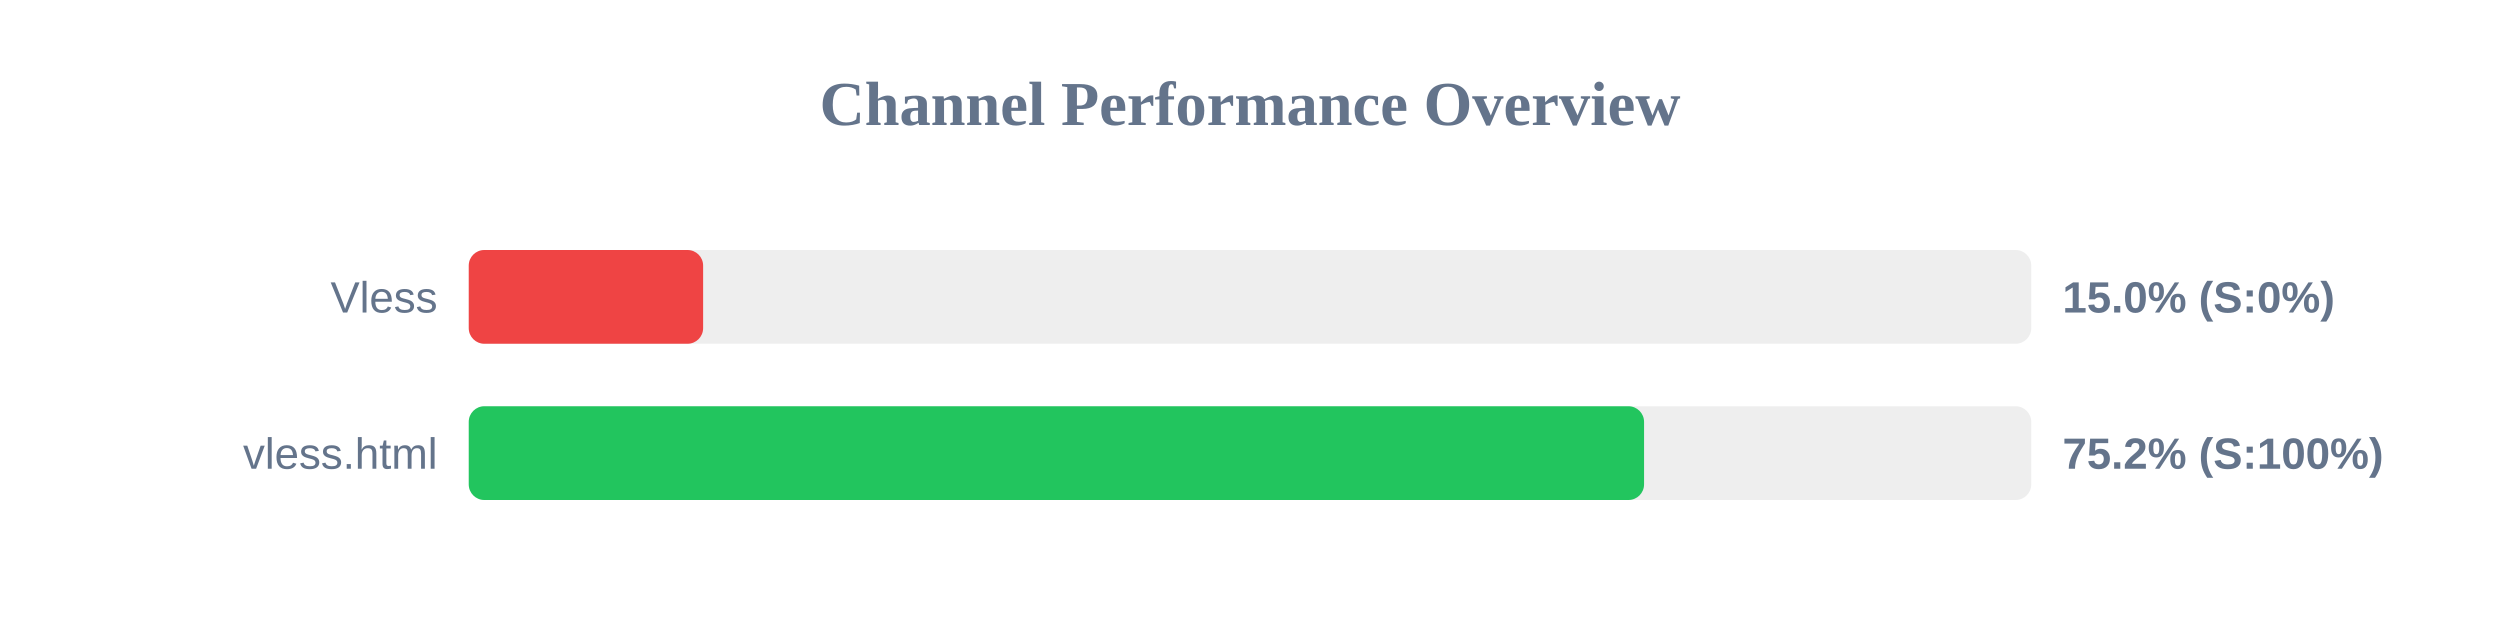
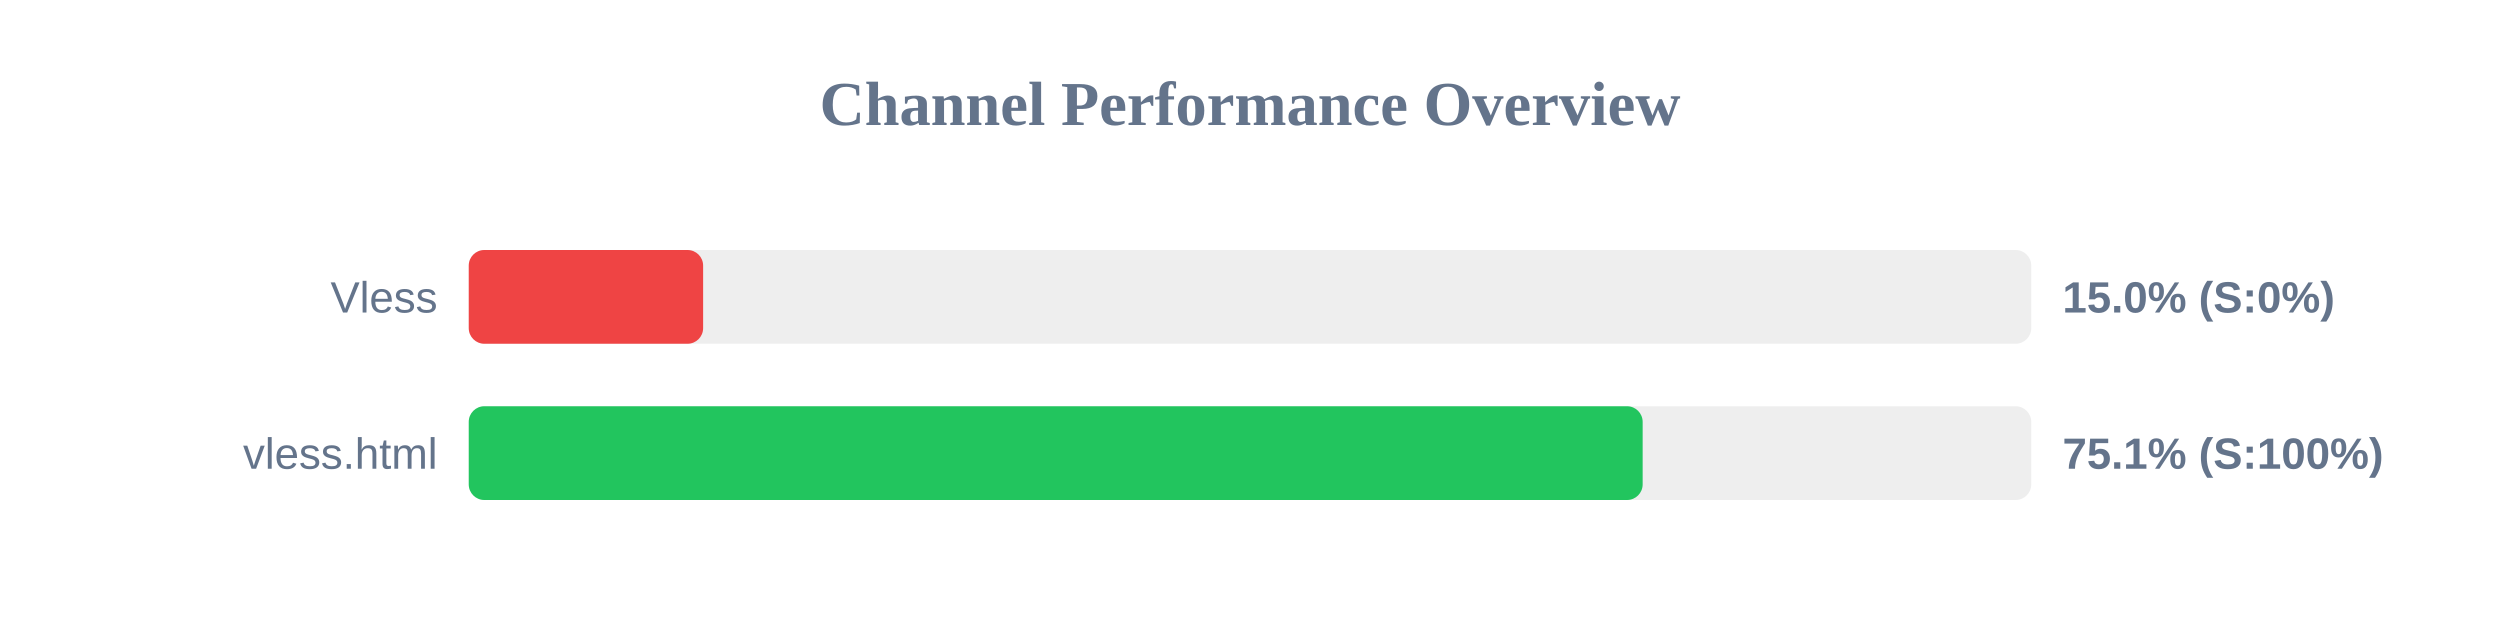
<svg xmlns="http://www.w3.org/2000/svg" width="800" height="200" version="1.1">
  <style>
        .row { font: 14px Arial; fill: #64748b; }
        .score { font: bold 14px Arial; fill: #64748b; }
    </style>
  <text x="400" y="40" text-anchor="middle" font-size="20px" font-weight="bold" fill="#64748b">Channel Performance Overview</text>
  <rect x="150" y="80" width="500" height="30" fill="#eee" rx="5" />
  <rect x="150" y="80" width="75.0" height="30" fill="#ef4444" rx="5" />
  <text x="140" y="100" text-anchor="end" class="row">Vless</text>
  <text x="660" y="100" text-anchor="start" class="score">15.0% (S:0%)</text>
  <rect x="150" y="130" width="500" height="30" fill="#eee" rx="5" />
-   <rect x="150" y="130" width="376.1" height="30" fill="#22c55e" rx="5" />
+   <rect x="150" y="130" width="375.65" height="30" fill="#22c55e" rx="5" />
  <text x="140" y="150" text-anchor="end" class="row">vless.html</text>
-   <text x="660" y="150" text-anchor="start" class="score">75.2% (S:100%)</text>
+   <text x="660" y="150" text-anchor="start" class="score">75.1% (S:100%)</text>
</svg>
